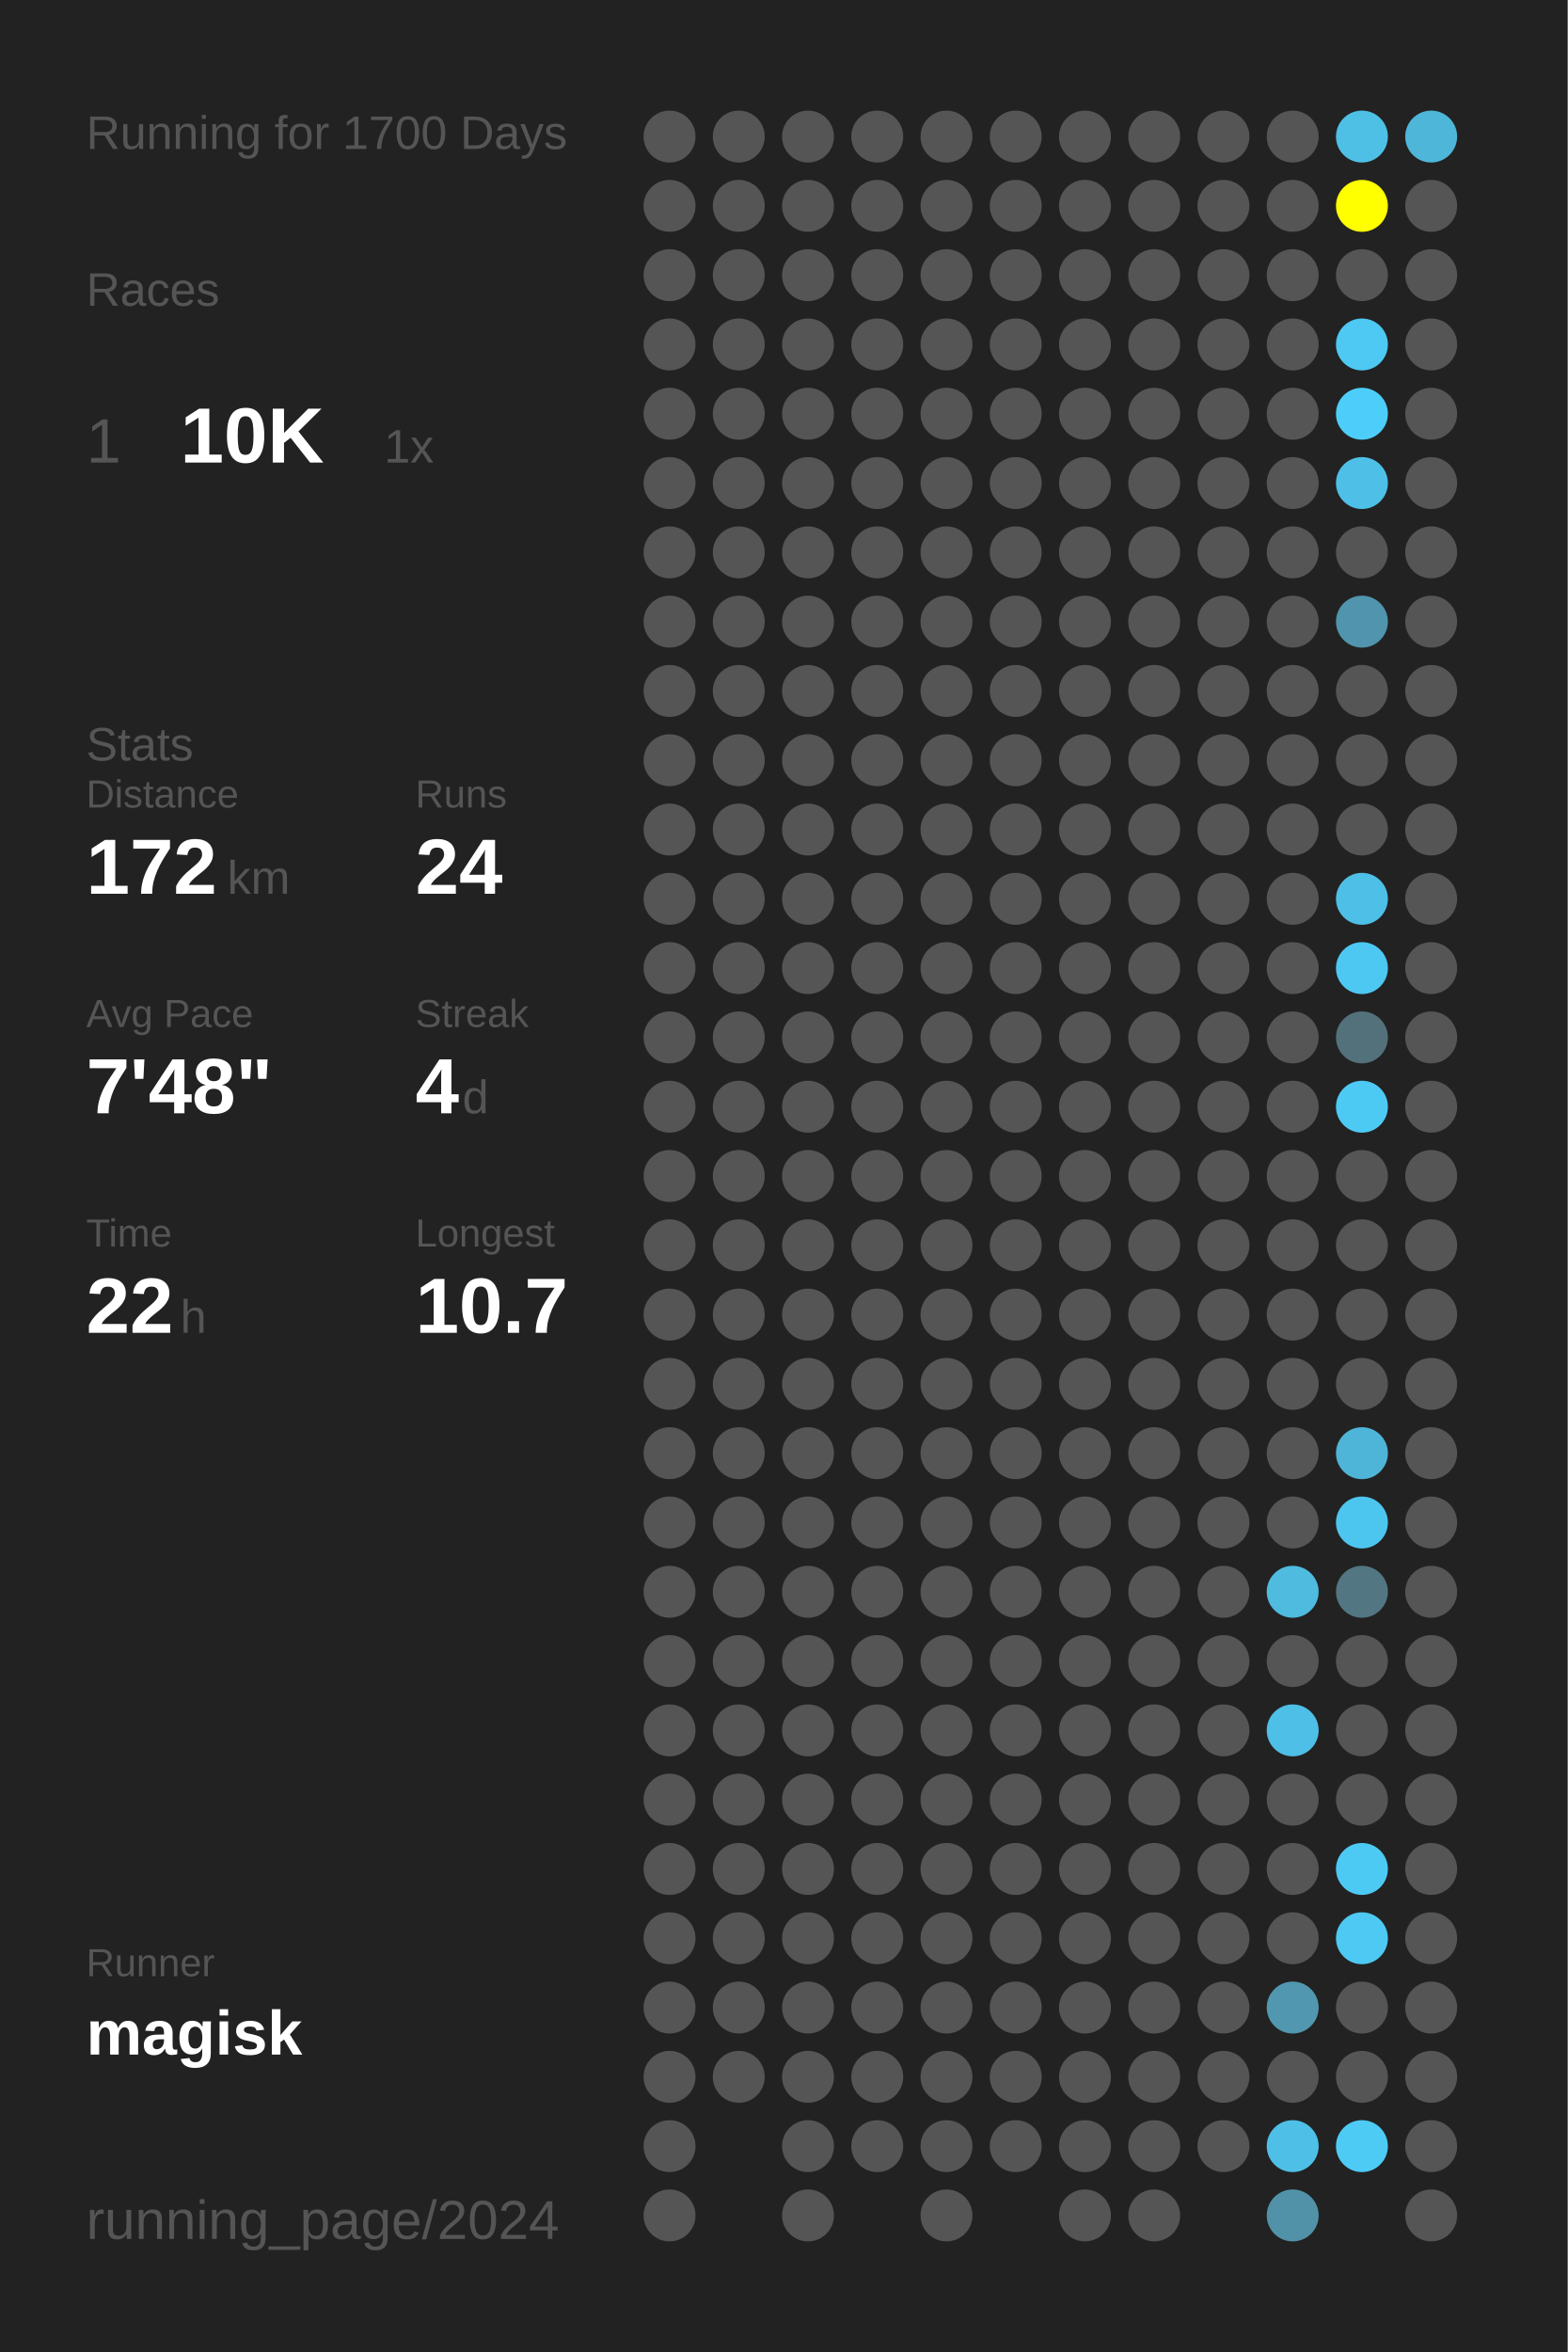
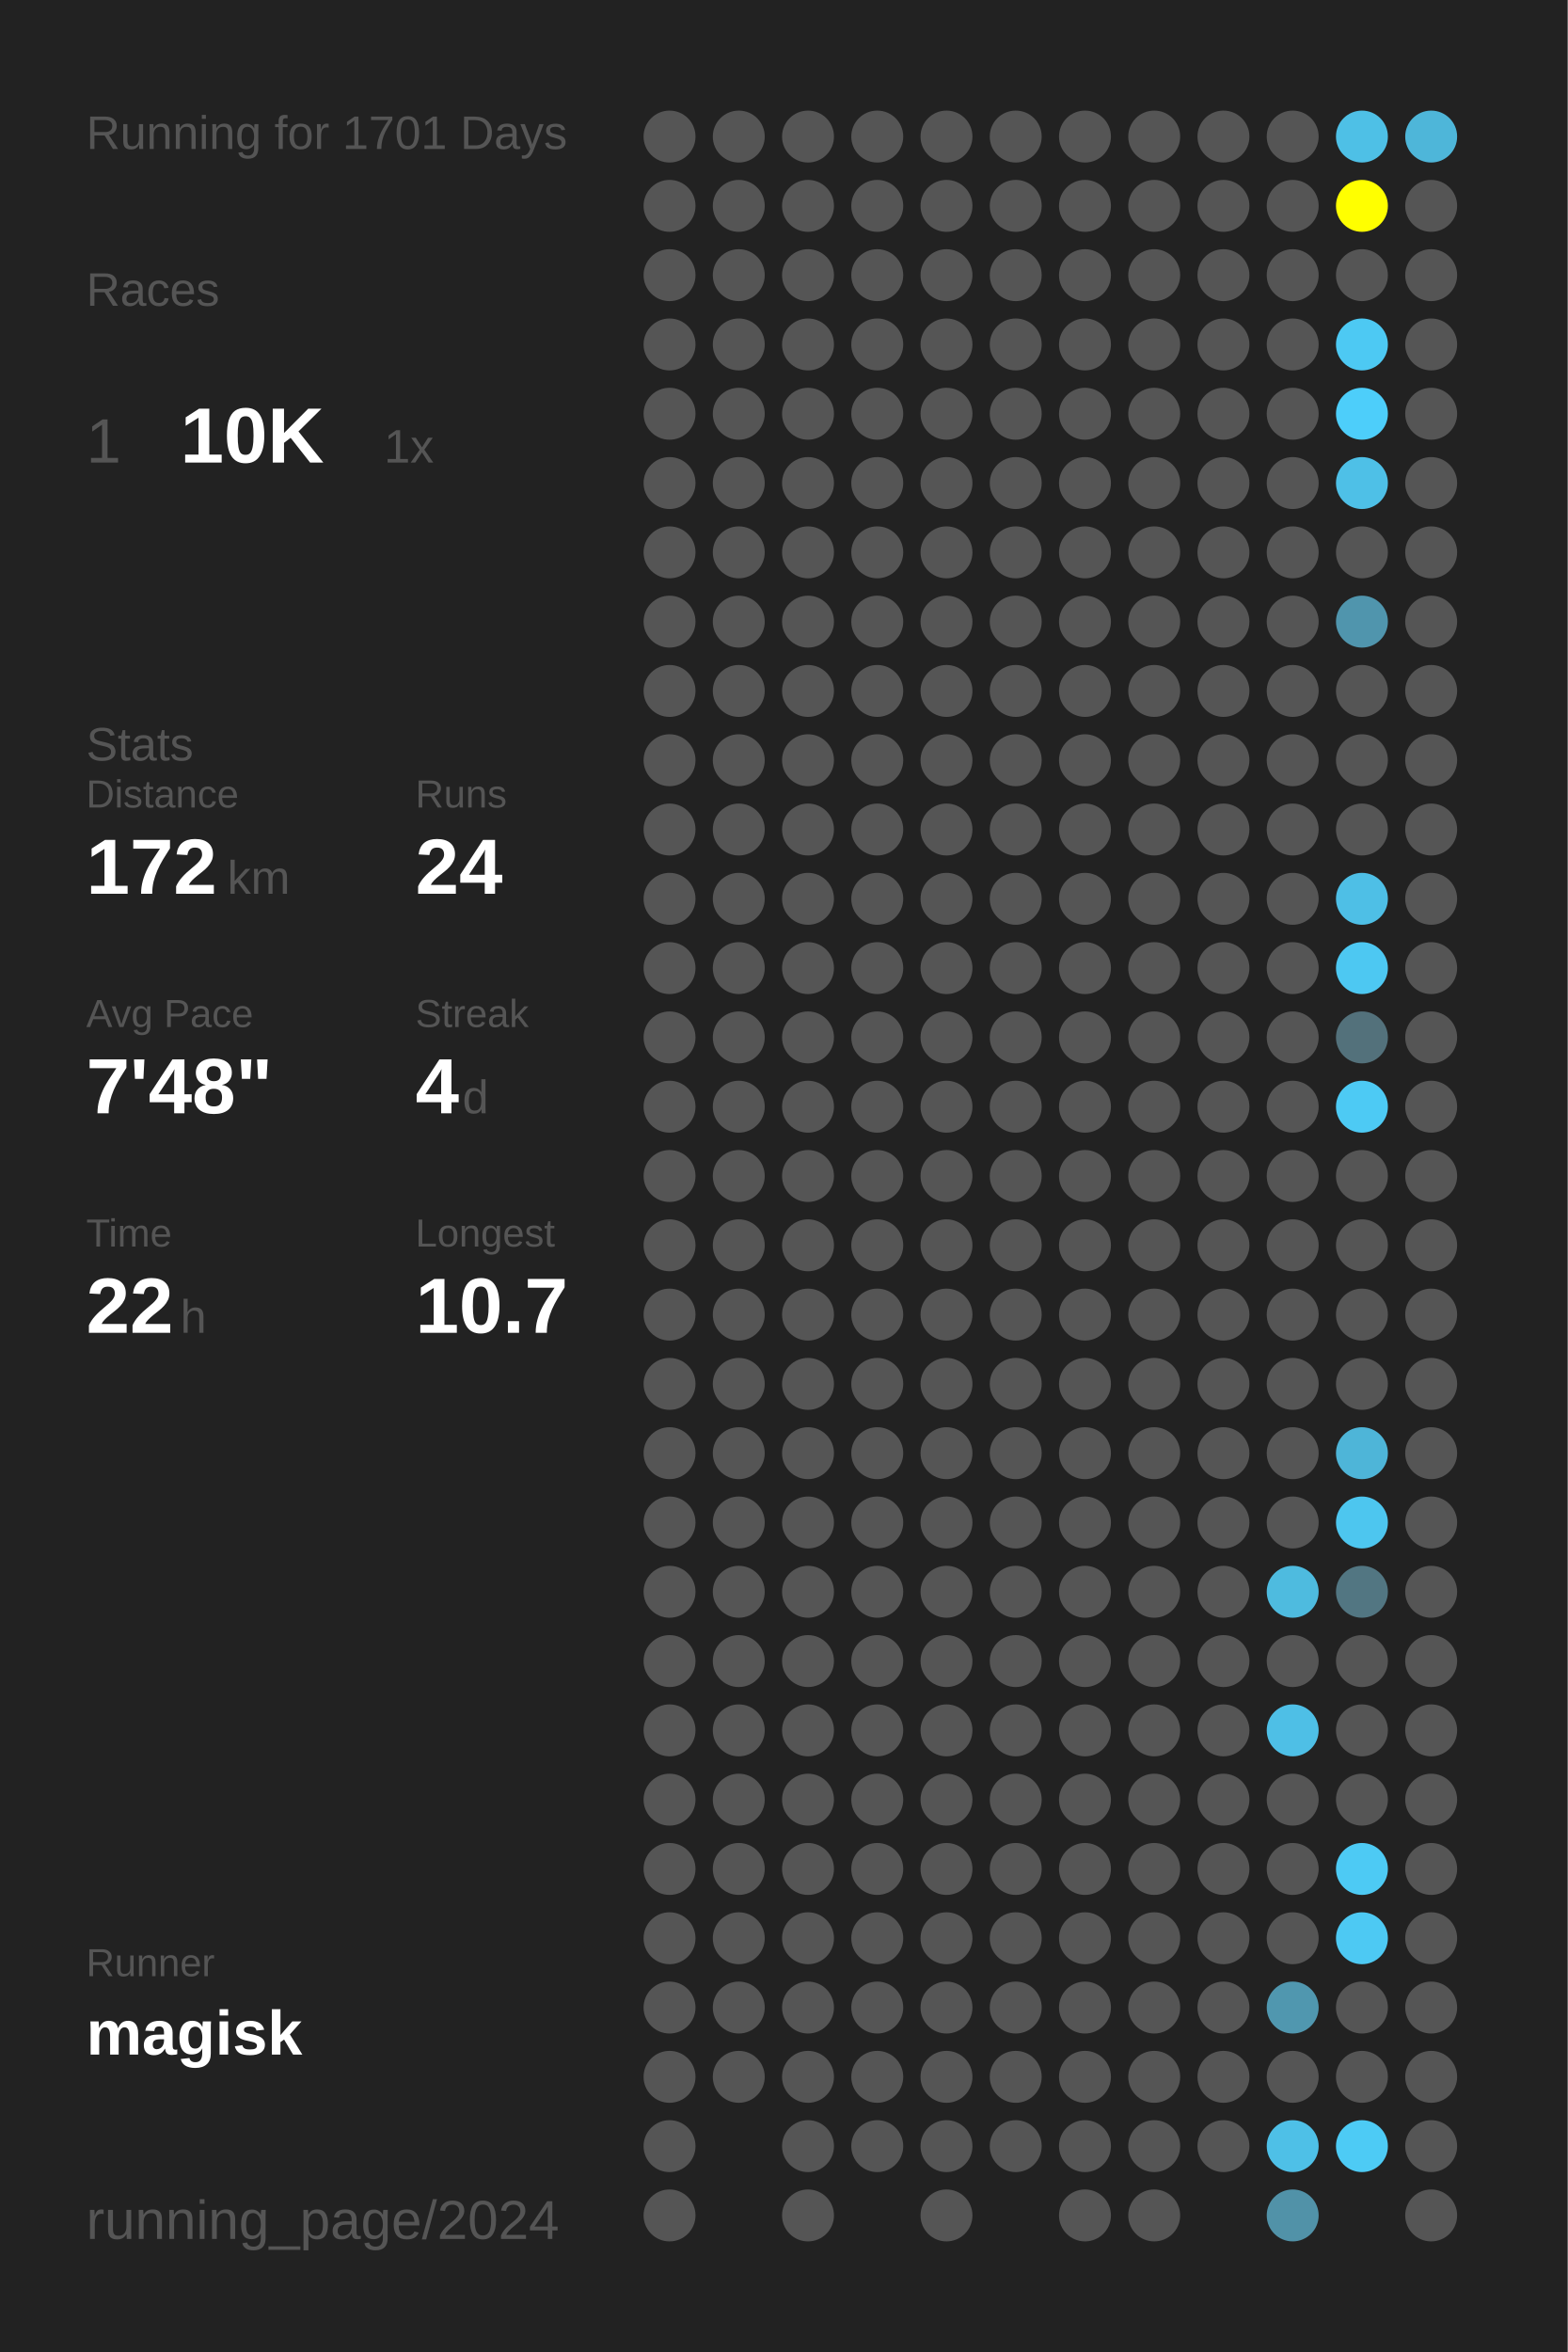
<svg xmlns="http://www.w3.org/2000/svg" baseProfile="full" height="300mm" version="1.1" viewBox="0,0,200,300" width="200mm">
  <defs />
  <rect fill="#222222" height="300" width="200" x="0" y="0" />
-   <text fill="#555555" style="font-size:6px; font-family:Arial;" x="11" y="19">Running for 1700 Days</text>
+   <text fill="#555555" style="font-size:6px; font-family:Arial;" x="11" y="19">Running for 1701 Days</text>
  <text fill="#555555" style="font-size:6px; font-family:Arial;" x="11" y="39">Races</text>
  <text fill="#555555" style="font-size:8px; font-family:Arial;" x="11" y="59">1</text>
  <text fill="#FFFFFF" style="font-size:10px; font-family:Arial; font-weight:bold;" x="23" y="59">10K</text>
  <text fill="#555555" style="font-size:6px; font-family:Arial;" x="49" y="59">1x</text>
  <text fill="#555555" style="font-size:6px; font-family:Arial;" x="11" y="97">Stats</text>
  <text fill="#555555" style="font-size:5px; font-family:Arial;" x="11" y="103">Distance</text>
  <text fill="#FFFFFF" style="font-size:10px; font-family:Arial; font-weight:bold;" x="11" y="114">172</text>
  <text fill="#555555" style="font-size:6px; font-family:Arial;" x="29" y="114">km</text>
  <text fill="#555555" style="font-size:5px; font-family:Arial;" x="53" y="103">Runs</text>
  <text fill="#FFFFFF" style="font-size:10px; font-family:Arial; font-weight:bold;" x="53" y="114">24</text>
  <text fill="#555555" style="font-size:5px; font-family:Arial;" x="11" y="131">Avg Pace</text>
  <text fill="#FFFFFF" style="font-size:10px; font-family:Arial; font-weight:bold;" x="11" y="142">7'48"</text>
  <text fill="#555555" style="font-size:5px; font-family:Arial;" x="53" y="131">Streak</text>
  <text fill="#FFFFFF" style="font-size:10px; font-family:Arial; font-weight:bold;" x="53" y="142">4</text>
  <text fill="#555555" style="font-size:6px; font-family:Arial;" x="59" y="142">d</text>
  <text fill="#555555" style="font-size:5px; font-family:Arial;" x="11" y="159">Time</text>
  <text fill="#FFFFFF" style="font-size:10px; font-family:Arial; font-weight:bold;" x="11" y="170">22</text>
  <text fill="#555555" style="font-size:6px; font-family:Arial;" x="23" y="170">h</text>
  <text fill="#555555" style="font-size:5px; font-family:Arial;" x="53" y="159">Longest</text>
  <text fill="#FFFFFF" style="font-size:10px; font-family:Arial; font-weight:bold;" x="53" y="170">10.7</text>
  <text fill="#555555" style="font-size:5px; font-family:Arial;" x="11" y="252.065">Runner</text>
  <text fill="#FFFFFF" style="font-size:8px; font-family:Arial; font-weight:bold;" x="11" y="262.065">magisk</text>
  <text fill="#555555" style="font-size:7px; font-family:Arial;" x="11" y="285.581">running_page/2024</text>
  <circle cx="85.417" cy="17.419" fill="#555555" r="3.312" />
  <circle cx="85.417" cy="26.258" fill="#555555" r="3.312" />
  <circle cx="85.417" cy="35.097" fill="#555555" r="3.312" />
  <circle cx="85.417" cy="43.935" fill="#555555" r="3.312" />
  <circle cx="85.417" cy="52.774" fill="#555555" r="3.312" />
  <circle cx="85.417" cy="61.613" fill="#555555" r="3.312" />
  <circle cx="85.417" cy="70.452" fill="#555555" r="3.312" />
  <circle cx="85.417" cy="79.29" fill="#555555" r="3.312" />
  <circle cx="85.417" cy="88.129" fill="#555555" r="3.312" />
  <circle cx="85.417" cy="96.968" fill="#555555" r="3.312" />
  <circle cx="85.417" cy="105.806" fill="#555555" r="3.312" />
  <circle cx="85.417" cy="114.645" fill="#555555" r="3.312" />
  <circle cx="85.417" cy="123.484" fill="#555555" r="3.312" />
  <circle cx="85.417" cy="132.323" fill="#555555" r="3.312" />
  <circle cx="85.417" cy="141.161" fill="#555555" r="3.312" />
  <circle cx="85.417" cy="150" fill="#555555" r="3.312" />
  <circle cx="85.417" cy="158.839" fill="#555555" r="3.312" />
  <circle cx="85.417" cy="167.677" fill="#555555" r="3.312" />
  <circle cx="85.417" cy="176.516" fill="#555555" r="3.312" />
  <circle cx="85.417" cy="185.355" fill="#555555" r="3.312" />
  <circle cx="85.417" cy="194.194" fill="#555555" r="3.312" />
  <circle cx="85.417" cy="203.032" fill="#555555" r="3.312" />
  <circle cx="85.417" cy="211.871" fill="#555555" r="3.312" />
  <circle cx="85.417" cy="220.71" fill="#555555" r="3.312" />
  <circle cx="85.417" cy="229.548" fill="#555555" r="3.312" />
  <circle cx="85.417" cy="238.387" fill="#555555" r="3.312" />
  <circle cx="85.417" cy="247.226" fill="#555555" r="3.312" />
  <circle cx="85.417" cy="256.065" fill="#555555" r="3.312" />
  <circle cx="85.417" cy="264.903" fill="#555555" r="3.312" />
  <circle cx="85.417" cy="273.742" fill="#555555" r="3.312" />
  <circle cx="85.417" cy="282.581" fill="#555555" r="3.312" />
  <circle cx="94.25" cy="17.419" fill="#555555" r="3.312" />
  <circle cx="94.25" cy="26.258" fill="#555555" r="3.312" />
  <circle cx="94.25" cy="35.097" fill="#555555" r="3.312" />
  <circle cx="94.25" cy="43.935" fill="#555555" r="3.312" />
  <circle cx="94.25" cy="52.774" fill="#555555" r="3.312" />
  <circle cx="94.25" cy="61.613" fill="#555555" r="3.312" />
  <circle cx="94.25" cy="70.452" fill="#555555" r="3.312" />
  <circle cx="94.25" cy="79.29" fill="#555555" r="3.312" />
  <circle cx="94.25" cy="88.129" fill="#555555" r="3.312" />
  <circle cx="94.25" cy="96.968" fill="#555555" r="3.312" />
  <circle cx="94.25" cy="105.806" fill="#555555" r="3.312" />
  <circle cx="94.25" cy="114.645" fill="#555555" r="3.312" />
  <circle cx="94.25" cy="123.484" fill="#555555" r="3.312" />
  <circle cx="94.25" cy="132.323" fill="#555555" r="3.312" />
  <circle cx="94.25" cy="141.161" fill="#555555" r="3.312" />
  <circle cx="94.25" cy="150" fill="#555555" r="3.312" />
  <circle cx="94.25" cy="158.839" fill="#555555" r="3.312" />
  <circle cx="94.25" cy="167.677" fill="#555555" r="3.312" />
  <circle cx="94.25" cy="176.516" fill="#555555" r="3.312" />
  <circle cx="94.25" cy="185.355" fill="#555555" r="3.312" />
  <circle cx="94.25" cy="194.194" fill="#555555" r="3.312" />
  <circle cx="94.25" cy="203.032" fill="#555555" r="3.312" />
  <circle cx="94.25" cy="211.871" fill="#555555" r="3.312" />
  <circle cx="94.25" cy="220.71" fill="#555555" r="3.312" />
  <circle cx="94.25" cy="229.548" fill="#555555" r="3.312" />
  <circle cx="94.25" cy="238.387" fill="#555555" r="3.312" />
  <circle cx="94.25" cy="247.226" fill="#555555" r="3.312" />
  <circle cx="94.25" cy="256.065" fill="#555555" r="3.312" />
  <circle cx="94.25" cy="264.903" fill="#555555" r="3.312" />
  <circle cx="103.083" cy="17.419" fill="#555555" r="3.312" />
  <circle cx="103.083" cy="26.258" fill="#555555" r="3.312" />
  <circle cx="103.083" cy="35.097" fill="#555555" r="3.312" />
  <circle cx="103.083" cy="43.935" fill="#555555" r="3.312" />
  <circle cx="103.083" cy="52.774" fill="#555555" r="3.312" />
  <circle cx="103.083" cy="61.613" fill="#555555" r="3.312" />
  <circle cx="103.083" cy="70.452" fill="#555555" r="3.312" />
  <circle cx="103.083" cy="79.29" fill="#555555" r="3.312" />
  <circle cx="103.083" cy="88.129" fill="#555555" r="3.312" />
  <circle cx="103.083" cy="96.968" fill="#555555" r="3.312" />
  <circle cx="103.083" cy="105.806" fill="#555555" r="3.312" />
  <circle cx="103.083" cy="114.645" fill="#555555" r="3.312" />
  <circle cx="103.083" cy="123.484" fill="#555555" r="3.312" />
  <circle cx="103.083" cy="132.323" fill="#555555" r="3.312" />
  <circle cx="103.083" cy="141.161" fill="#555555" r="3.312" />
  <circle cx="103.083" cy="150" fill="#555555" r="3.312" />
  <circle cx="103.083" cy="158.839" fill="#555555" r="3.312" />
  <circle cx="103.083" cy="167.677" fill="#555555" r="3.312" />
  <circle cx="103.083" cy="176.516" fill="#555555" r="3.312" />
  <circle cx="103.083" cy="185.355" fill="#555555" r="3.312" />
  <circle cx="103.083" cy="194.194" fill="#555555" r="3.312" />
  <circle cx="103.083" cy="203.032" fill="#555555" r="3.312" />
  <circle cx="103.083" cy="211.871" fill="#555555" r="3.312" />
  <circle cx="103.083" cy="220.71" fill="#555555" r="3.312" />
  <circle cx="103.083" cy="229.548" fill="#555555" r="3.312" />
  <circle cx="103.083" cy="238.387" fill="#555555" r="3.312" />
  <circle cx="103.083" cy="247.226" fill="#555555" r="3.312" />
  <circle cx="103.083" cy="256.065" fill="#555555" r="3.312" />
  <circle cx="103.083" cy="264.903" fill="#555555" r="3.312" />
  <circle cx="103.083" cy="273.742" fill="#555555" r="3.312" />
  <circle cx="103.083" cy="282.581" fill="#555555" r="3.312" />
  <circle cx="111.917" cy="17.419" fill="#555555" r="3.312" />
  <circle cx="111.917" cy="26.258" fill="#555555" r="3.312" />
  <circle cx="111.917" cy="35.097" fill="#555555" r="3.312" />
  <circle cx="111.917" cy="43.935" fill="#555555" r="3.312" />
  <circle cx="111.917" cy="52.774" fill="#555555" r="3.312" />
  <circle cx="111.917" cy="61.613" fill="#555555" r="3.312" />
  <circle cx="111.917" cy="70.452" fill="#555555" r="3.312" />
  <circle cx="111.917" cy="79.29" fill="#555555" r="3.312" />
  <circle cx="111.917" cy="88.129" fill="#555555" r="3.312" />
  <circle cx="111.917" cy="96.968" fill="#555555" r="3.312" />
  <circle cx="111.917" cy="105.806" fill="#555555" r="3.312" />
  <circle cx="111.917" cy="114.645" fill="#555555" r="3.312" />
  <circle cx="111.917" cy="123.484" fill="#555555" r="3.312" />
  <circle cx="111.917" cy="132.323" fill="#555555" r="3.312" />
  <circle cx="111.917" cy="141.161" fill="#555555" r="3.312" />
  <circle cx="111.917" cy="150" fill="#555555" r="3.312" />
  <circle cx="111.917" cy="158.839" fill="#555555" r="3.312" />
  <circle cx="111.917" cy="167.677" fill="#555555" r="3.312" />
  <circle cx="111.917" cy="176.516" fill="#555555" r="3.312" />
  <circle cx="111.917" cy="185.355" fill="#555555" r="3.312" />
  <circle cx="111.917" cy="194.194" fill="#555555" r="3.312" />
  <circle cx="111.917" cy="203.032" fill="#555555" r="3.312" />
  <circle cx="111.917" cy="211.871" fill="#555555" r="3.312" />
  <circle cx="111.917" cy="220.71" fill="#555555" r="3.312" />
  <circle cx="111.917" cy="229.548" fill="#555555" r="3.312" />
  <circle cx="111.917" cy="238.387" fill="#555555" r="3.312" />
  <circle cx="111.917" cy="247.226" fill="#555555" r="3.312" />
  <circle cx="111.917" cy="256.065" fill="#555555" r="3.312" />
  <circle cx="111.917" cy="264.903" fill="#555555" r="3.312" />
  <circle cx="111.917" cy="273.742" fill="#555555" r="3.312" />
  <circle cx="120.75" cy="17.419" fill="#555555" r="3.312" />
  <circle cx="120.75" cy="26.258" fill="#555555" r="3.312" />
  <circle cx="120.75" cy="35.097" fill="#555555" r="3.312" />
  <circle cx="120.75" cy="43.935" fill="#555555" r="3.312" />
  <circle cx="120.75" cy="52.774" fill="#555555" r="3.312" />
  <circle cx="120.75" cy="61.613" fill="#555555" r="3.312" />
  <circle cx="120.75" cy="70.452" fill="#555555" r="3.312" />
  <circle cx="120.75" cy="79.29" fill="#555555" r="3.312" />
  <circle cx="120.75" cy="88.129" fill="#555555" r="3.312" />
  <circle cx="120.75" cy="96.968" fill="#555555" r="3.312" />
  <circle cx="120.75" cy="105.806" fill="#555555" r="3.312" />
  <circle cx="120.75" cy="114.645" fill="#555555" r="3.312" />
  <circle cx="120.75" cy="123.484" fill="#555555" r="3.312" />
  <circle cx="120.75" cy="132.323" fill="#555555" r="3.312" />
  <circle cx="120.75" cy="141.161" fill="#555555" r="3.312" />
  <circle cx="120.75" cy="150" fill="#555555" r="3.312" />
  <circle cx="120.75" cy="158.839" fill="#555555" r="3.312" />
  <circle cx="120.75" cy="167.677" fill="#555555" r="3.312" />
  <circle cx="120.75" cy="176.516" fill="#555555" r="3.312" />
  <circle cx="120.75" cy="185.355" fill="#555555" r="3.312" />
  <circle cx="120.75" cy="194.194" fill="#555555" r="3.312" />
  <circle cx="120.75" cy="203.032" fill="#555555" r="3.312" />
  <circle cx="120.75" cy="211.871" fill="#555555" r="3.312" />
  <circle cx="120.75" cy="220.71" fill="#555555" r="3.312" />
  <circle cx="120.75" cy="229.548" fill="#555555" r="3.312" />
  <circle cx="120.75" cy="238.387" fill="#555555" r="3.312" />
  <circle cx="120.75" cy="247.226" fill="#555555" r="3.312" />
  <circle cx="120.75" cy="256.065" fill="#555555" r="3.312" />
  <circle cx="120.75" cy="264.903" fill="#555555" r="3.312" />
  <circle cx="120.75" cy="273.742" fill="#555555" r="3.312" />
  <circle cx="120.75" cy="282.581" fill="#555555" r="3.312" />
  <circle cx="129.583" cy="17.419" fill="#555555" r="3.312" />
  <circle cx="129.583" cy="26.258" fill="#555555" r="3.312" />
  <circle cx="129.583" cy="35.097" fill="#555555" r="3.312" />
  <circle cx="129.583" cy="43.935" fill="#555555" r="3.312" />
  <circle cx="129.583" cy="52.774" fill="#555555" r="3.312" />
  <circle cx="129.583" cy="61.613" fill="#555555" r="3.312" />
  <circle cx="129.583" cy="70.452" fill="#555555" r="3.312" />
  <circle cx="129.583" cy="79.29" fill="#555555" r="3.312" />
  <circle cx="129.583" cy="88.129" fill="#555555" r="3.312" />
  <circle cx="129.583" cy="96.968" fill="#555555" r="3.312" />
  <circle cx="129.583" cy="105.806" fill="#555555" r="3.312" />
  <circle cx="129.583" cy="114.645" fill="#555555" r="3.312" />
  <circle cx="129.583" cy="123.484" fill="#555555" r="3.312" />
  <circle cx="129.583" cy="132.323" fill="#555555" r="3.312" />
  <circle cx="129.583" cy="141.161" fill="#555555" r="3.312" />
  <circle cx="129.583" cy="150" fill="#555555" r="3.312" />
  <circle cx="129.583" cy="158.839" fill="#555555" r="3.312" />
  <circle cx="129.583" cy="167.677" fill="#555555" r="3.312" />
  <circle cx="129.583" cy="176.516" fill="#555555" r="3.312" />
  <circle cx="129.583" cy="185.355" fill="#555555" r="3.312" />
  <circle cx="129.583" cy="194.194" fill="#555555" r="3.312" />
  <circle cx="129.583" cy="203.032" fill="#555555" r="3.312" />
  <circle cx="129.583" cy="211.871" fill="#555555" r="3.312" />
  <circle cx="129.583" cy="220.71" fill="#555555" r="3.312" />
  <circle cx="129.583" cy="229.548" fill="#555555" r="3.312" />
  <circle cx="129.583" cy="238.387" fill="#555555" r="3.312" />
  <circle cx="129.583" cy="247.226" fill="#555555" r="3.312" />
  <circle cx="129.583" cy="256.065" fill="#555555" r="3.312" />
  <circle cx="129.583" cy="264.903" fill="#555555" r="3.312" />
  <circle cx="129.583" cy="273.742" fill="#555555" r="3.312" />
  <circle cx="138.417" cy="17.419" fill="#555555" r="3.312" />
  <circle cx="138.417" cy="26.258" fill="#555555" r="3.312" />
  <circle cx="138.417" cy="35.097" fill="#555555" r="3.312" />
  <circle cx="138.417" cy="43.935" fill="#555555" r="3.312" />
  <circle cx="138.417" cy="52.774" fill="#555555" r="3.312" />
  <circle cx="138.417" cy="61.613" fill="#555555" r="3.312" />
  <circle cx="138.417" cy="70.452" fill="#555555" r="3.312" />
  <circle cx="138.417" cy="79.29" fill="#555555" r="3.312" />
  <circle cx="138.417" cy="88.129" fill="#555555" r="3.312" />
  <circle cx="138.417" cy="96.968" fill="#555555" r="3.312" />
  <circle cx="138.417" cy="105.806" fill="#555555" r="3.312" />
  <circle cx="138.417" cy="114.645" fill="#555555" r="3.312" />
  <circle cx="138.417" cy="123.484" fill="#555555" r="3.312" />
  <circle cx="138.417" cy="132.323" fill="#555555" r="3.312" />
  <circle cx="138.417" cy="141.161" fill="#555555" r="3.312" />
  <circle cx="138.417" cy="150" fill="#555555" r="3.312" />
  <circle cx="138.417" cy="158.839" fill="#555555" r="3.312" />
  <circle cx="138.417" cy="167.677" fill="#555555" r="3.312" />
  <circle cx="138.417" cy="176.516" fill="#555555" r="3.312" />
  <circle cx="138.417" cy="185.355" fill="#555555" r="3.312" />
  <circle cx="138.417" cy="194.194" fill="#555555" r="3.312" />
  <circle cx="138.417" cy="203.032" fill="#555555" r="3.312" />
  <circle cx="138.417" cy="211.871" fill="#555555" r="3.312" />
  <circle cx="138.417" cy="220.71" fill="#555555" r="3.312" />
  <circle cx="138.417" cy="229.548" fill="#555555" r="3.312" />
  <circle cx="138.417" cy="238.387" fill="#555555" r="3.312" />
  <circle cx="138.417" cy="247.226" fill="#555555" r="3.312" />
  <circle cx="138.417" cy="256.065" fill="#555555" r="3.312" />
  <circle cx="138.417" cy="264.903" fill="#555555" r="3.312" />
  <circle cx="138.417" cy="273.742" fill="#555555" r="3.312" />
  <circle cx="138.417" cy="282.581" fill="#555555" r="3.312" />
  <circle cx="147.25" cy="17.419" fill="#555555" r="3.312" />
  <circle cx="147.25" cy="26.258" fill="#555555" r="3.312" />
  <circle cx="147.25" cy="35.097" fill="#555555" r="3.312" />
  <circle cx="147.25" cy="43.935" fill="#555555" r="3.312" />
  <circle cx="147.25" cy="52.774" fill="#555555" r="3.312" />
  <circle cx="147.25" cy="61.613" fill="#555555" r="3.312" />
  <circle cx="147.25" cy="70.452" fill="#555555" r="3.312" />
  <circle cx="147.25" cy="79.29" fill="#555555" r="3.312" />
  <circle cx="147.25" cy="88.129" fill="#555555" r="3.312" />
  <circle cx="147.25" cy="96.968" fill="#555555" r="3.312" />
  <circle cx="147.25" cy="105.806" fill="#555555" r="3.312" />
  <circle cx="147.25" cy="114.645" fill="#555555" r="3.312" />
  <circle cx="147.25" cy="123.484" fill="#555555" r="3.312" />
  <circle cx="147.25" cy="132.323" fill="#555555" r="3.312" />
  <circle cx="147.25" cy="141.161" fill="#555555" r="3.312" />
  <circle cx="147.25" cy="150" fill="#555555" r="3.312" />
  <circle cx="147.25" cy="158.839" fill="#555555" r="3.312" />
  <circle cx="147.25" cy="167.677" fill="#555555" r="3.312" />
  <circle cx="147.25" cy="176.516" fill="#555555" r="3.312" />
  <circle cx="147.25" cy="185.355" fill="#555555" r="3.312" />
  <circle cx="147.25" cy="194.194" fill="#555555" r="3.312" />
  <circle cx="147.25" cy="203.032" fill="#555555" r="3.312" />
  <circle cx="147.25" cy="211.871" fill="#555555" r="3.312" />
  <circle cx="147.25" cy="220.71" fill="#555555" r="3.312" />
  <circle cx="147.25" cy="229.548" fill="#555555" r="3.312" />
  <circle cx="147.25" cy="238.387" fill="#555555" r="3.312" />
  <circle cx="147.25" cy="247.226" fill="#555555" r="3.312" />
  <circle cx="147.25" cy="256.065" fill="#555555" r="3.312" />
  <circle cx="147.25" cy="264.903" fill="#555555" r="3.312" />
  <circle cx="147.25" cy="273.742" fill="#555555" r="3.312" />
  <circle cx="147.25" cy="282.581" fill="#555555" r="3.312" />
  <circle cx="156.083" cy="17.419" fill="#555555" r="3.312" />
  <circle cx="156.083" cy="26.258" fill="#555555" r="3.312" />
  <circle cx="156.083" cy="35.097" fill="#555555" r="3.312" />
  <circle cx="156.083" cy="43.935" fill="#555555" r="3.312" />
  <circle cx="156.083" cy="52.774" fill="#555555" r="3.312" />
  <circle cx="156.083" cy="61.613" fill="#555555" r="3.312" />
  <circle cx="156.083" cy="70.452" fill="#555555" r="3.312" />
  <circle cx="156.083" cy="79.29" fill="#555555" r="3.312" />
  <circle cx="156.083" cy="88.129" fill="#555555" r="3.312" />
  <circle cx="156.083" cy="96.968" fill="#555555" r="3.312" />
  <circle cx="156.083" cy="105.806" fill="#555555" r="3.312" />
  <circle cx="156.083" cy="114.645" fill="#555555" r="3.312" />
  <circle cx="156.083" cy="123.484" fill="#555555" r="3.312" />
  <circle cx="156.083" cy="132.323" fill="#555555" r="3.312" />
  <circle cx="156.083" cy="141.161" fill="#555555" r="3.312" />
  <circle cx="156.083" cy="150" fill="#555555" r="3.312" />
  <circle cx="156.083" cy="158.839" fill="#555555" r="3.312" />
  <circle cx="156.083" cy="167.677" fill="#555555" r="3.312" />
  <circle cx="156.083" cy="176.516" fill="#555555" r="3.312" />
  <circle cx="156.083" cy="185.355" fill="#555555" r="3.312" />
  <circle cx="156.083" cy="194.194" fill="#555555" r="3.312" />
  <circle cx="156.083" cy="203.032" fill="#555555" r="3.312" />
  <circle cx="156.083" cy="211.871" fill="#555555" r="3.312" />
  <circle cx="156.083" cy="220.71" fill="#555555" r="3.312" />
  <circle cx="156.083" cy="229.548" fill="#555555" r="3.312" />
  <circle cx="156.083" cy="238.387" fill="#555555" r="3.312" />
  <circle cx="156.083" cy="247.226" fill="#555555" r="3.312" />
  <circle cx="156.083" cy="256.065" fill="#555555" r="3.312" />
  <circle cx="156.083" cy="264.903" fill="#555555" r="3.312" />
  <circle cx="156.083" cy="273.742" fill="#555555" r="3.312" />
  <circle cx="164.917" cy="17.419" fill="#555555" r="3.312" />
  <circle cx="164.917" cy="26.258" fill="#555555" r="3.312" />
  <circle cx="164.917" cy="35.097" fill="#555555" r="3.312" />
  <circle cx="164.917" cy="43.935" fill="#555555" r="3.312" />
  <circle cx="164.917" cy="52.774" fill="#555555" r="3.312" />
  <circle cx="164.917" cy="61.613" fill="#555555" r="3.312" />
  <circle cx="164.917" cy="70.452" fill="#555555" r="3.312" />
  <circle cx="164.917" cy="79.29" fill="#555555" r="3.312" />
  <circle cx="164.917" cy="88.129" fill="#555555" r="3.312" />
  <circle cx="164.917" cy="96.968" fill="#555555" r="3.312" />
  <circle cx="164.917" cy="105.806" fill="#555555" r="3.312" />
  <circle cx="164.917" cy="114.645" fill="#555555" r="3.312" />
  <circle cx="164.917" cy="123.484" fill="#555555" r="3.312" />
  <circle cx="164.917" cy="132.323" fill="#555555" r="3.312" />
  <circle cx="164.917" cy="141.161" fill="#555555" r="3.312" />
  <circle cx="164.917" cy="150" fill="#555555" r="3.312" />
  <circle cx="164.917" cy="158.839" fill="#555555" r="3.312" />
  <circle cx="164.917" cy="167.677" fill="#555555" r="3.312" />
  <circle cx="164.917" cy="176.516" fill="#555555" r="3.312" />
  <circle cx="164.917" cy="185.355" fill="#555555" r="3.312" />
  <circle cx="164.917" cy="194.194" fill="#555555" r="3.312" />
  <circle cx="164.917" cy="203.032" fill="#4ebbdf" r="3.312" />
  <circle cx="164.917" cy="211.871" fill="#555555" r="3.312" />
  <circle cx="164.917" cy="220.71" fill="#4ebfe6" r="3.312" />
  <circle cx="164.917" cy="229.548" fill="#555555" r="3.312" />
  <circle cx="164.917" cy="238.387" fill="#555555" r="3.312" />
  <circle cx="164.917" cy="247.226" fill="#555555" r="3.312" />
  <circle cx="164.917" cy="256.065" fill="#5097af" r="3.312" />
  <circle cx="164.917" cy="264.903" fill="#555555" r="3.312" />
  <circle cx="164.917" cy="273.742" fill="#4ec0e7" r="3.312" />
  <circle cx="164.917" cy="282.581" fill="#5192a8" r="3.312" />
  <circle cx="173.75" cy="17.419" fill="#4ec0e6" r="3.312" />
  <circle cx="173.75" cy="26.258" fill="#FFFF00" r="3.312" />
  <circle cx="173.75" cy="35.097" fill="#555555" r="3.312" />
  <circle cx="173.75" cy="43.935" fill="#4dc9f3" r="3.312" />
  <circle cx="173.75" cy="52.774" fill="#4dcefa" r="3.312" />
  <circle cx="173.75" cy="61.613" fill="#4ec0e7" r="3.312" />
  <circle cx="173.75" cy="70.452" fill="#555555" r="3.312" />
  <circle cx="173.75" cy="79.29" fill="#5095ad" r="3.312" />
  <circle cx="173.75" cy="88.129" fill="#555555" r="3.312" />
  <circle cx="173.75" cy="96.968" fill="#555555" r="3.312" />
  <circle cx="173.75" cy="105.806" fill="#555555" r="3.312" />
  <circle cx="173.75" cy="114.645" fill="#4ebfe6" r="3.312" />
  <circle cx="173.75" cy="123.484" fill="#4dc8f2" r="3.312" />
  <circle cx="173.75" cy="132.323" fill="#53717b" r="3.312" />
  <circle cx="173.75" cy="141.161" fill="#4dcaf4" r="3.312" />
  <circle cx="173.75" cy="150" fill="#555555" r="3.312" />
  <circle cx="173.75" cy="158.839" fill="#555555" r="3.312" />
  <circle cx="173.75" cy="167.677" fill="#555555" r="3.312" />
  <circle cx="173.75" cy="176.516" fill="#555555" r="3.312" />
  <circle cx="173.75" cy="185.355" fill="#4eb5d8" r="3.312" />
  <circle cx="173.75" cy="194.194" fill="#4dc6ef" r="3.312" />
  <circle cx="173.75" cy="203.032" fill="#527682" r="3.312" />
  <circle cx="173.75" cy="211.871" fill="#555555" r="3.312" />
  <circle cx="173.75" cy="220.71" fill="#555555" r="3.312" />
  <circle cx="173.75" cy="229.548" fill="#555555" r="3.312" />
  <circle cx="173.75" cy="238.387" fill="#4dcaf4" r="3.312" />
  <circle cx="173.75" cy="247.226" fill="#4dc9f3" r="3.312" />
  <circle cx="173.75" cy="256.065" fill="#555555" r="3.312" />
  <circle cx="173.75" cy="264.903" fill="#555555" r="3.312" />
  <circle cx="173.75" cy="273.742" fill="#4dcbf5" r="3.312" />
  <circle cx="182.583" cy="17.419" fill="#4eb6d9" r="3.312" />
  <circle cx="182.583" cy="26.258" fill="#555555" r="3.312" />
  <circle cx="182.583" cy="35.097" fill="#555555" r="3.312" />
  <circle cx="182.583" cy="43.935" fill="#555555" r="3.312" />
  <circle cx="182.583" cy="52.774" fill="#555555" r="3.312" />
  <circle cx="182.583" cy="61.613" fill="#555555" r="3.312" />
  <circle cx="182.583" cy="70.452" fill="#555555" r="3.312" />
  <circle cx="182.583" cy="79.29" fill="#555555" r="3.312" />
  <circle cx="182.583" cy="88.129" fill="#555555" r="3.312" />
  <circle cx="182.583" cy="96.968" fill="#555555" r="3.312" />
  <circle cx="182.583" cy="105.806" fill="#555555" r="3.312" />
  <circle cx="182.583" cy="114.645" fill="#555555" r="3.312" />
  <circle cx="182.583" cy="123.484" fill="#555555" r="3.312" />
  <circle cx="182.583" cy="132.323" fill="#555555" r="3.312" />
  <circle cx="182.583" cy="141.161" fill="#555555" r="3.312" />
  <circle cx="182.583" cy="150" fill="#555555" r="3.312" />
  <circle cx="182.583" cy="158.839" fill="#555555" r="3.312" />
  <circle cx="182.583" cy="167.677" fill="#555555" r="3.312" />
  <circle cx="182.583" cy="176.516" fill="#555555" r="3.312" />
  <circle cx="182.583" cy="185.355" fill="#555555" r="3.312" />
  <circle cx="182.583" cy="194.194" fill="#555555" r="3.312" />
  <circle cx="182.583" cy="203.032" fill="#555555" r="3.312" />
  <circle cx="182.583" cy="211.871" fill="#555555" r="3.312" />
  <circle cx="182.583" cy="220.71" fill="#555555" r="3.312" />
  <circle cx="182.583" cy="229.548" fill="#555555" r="3.312" />
  <circle cx="182.583" cy="238.387" fill="#555555" r="3.312" />
  <circle cx="182.583" cy="247.226" fill="#555555" r="3.312" />
  <circle cx="182.583" cy="256.065" fill="#555555" r="3.312" />
  <circle cx="182.583" cy="264.903" fill="#555555" r="3.312" />
  <circle cx="182.583" cy="273.742" fill="#555555" r="3.312" />
  <circle cx="182.583" cy="282.581" fill="#555555" r="3.312" />
</svg>
